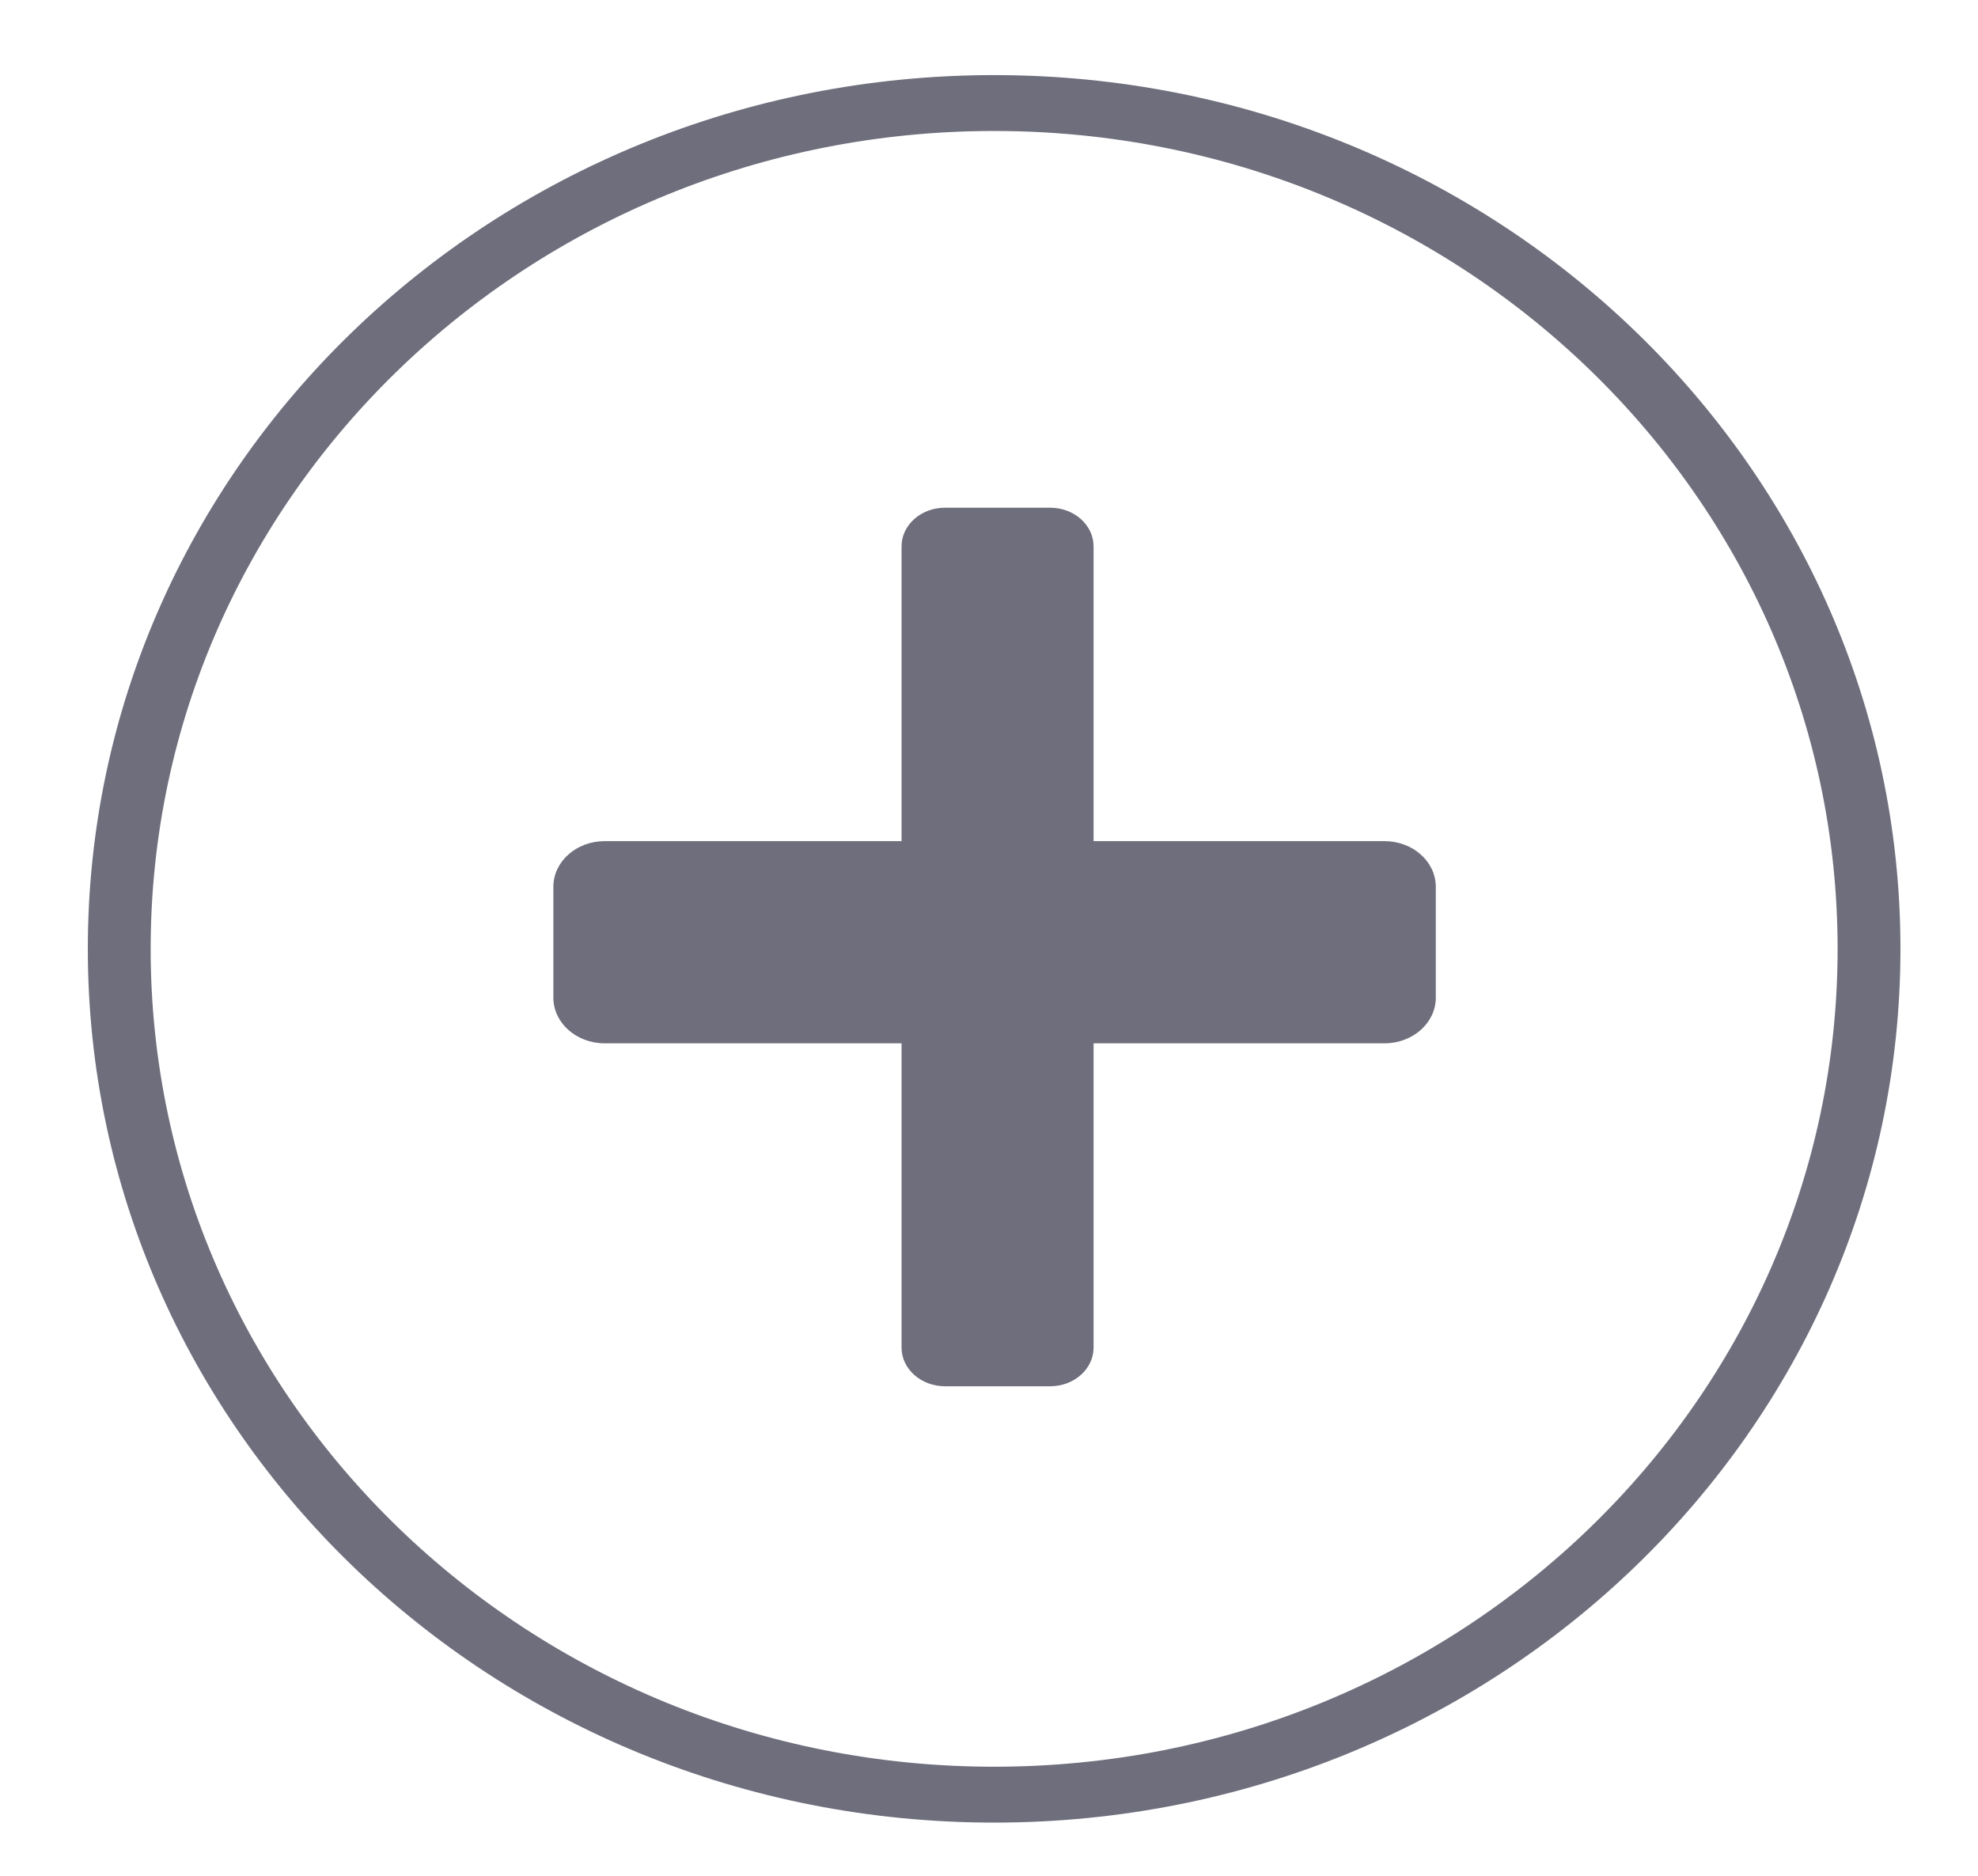
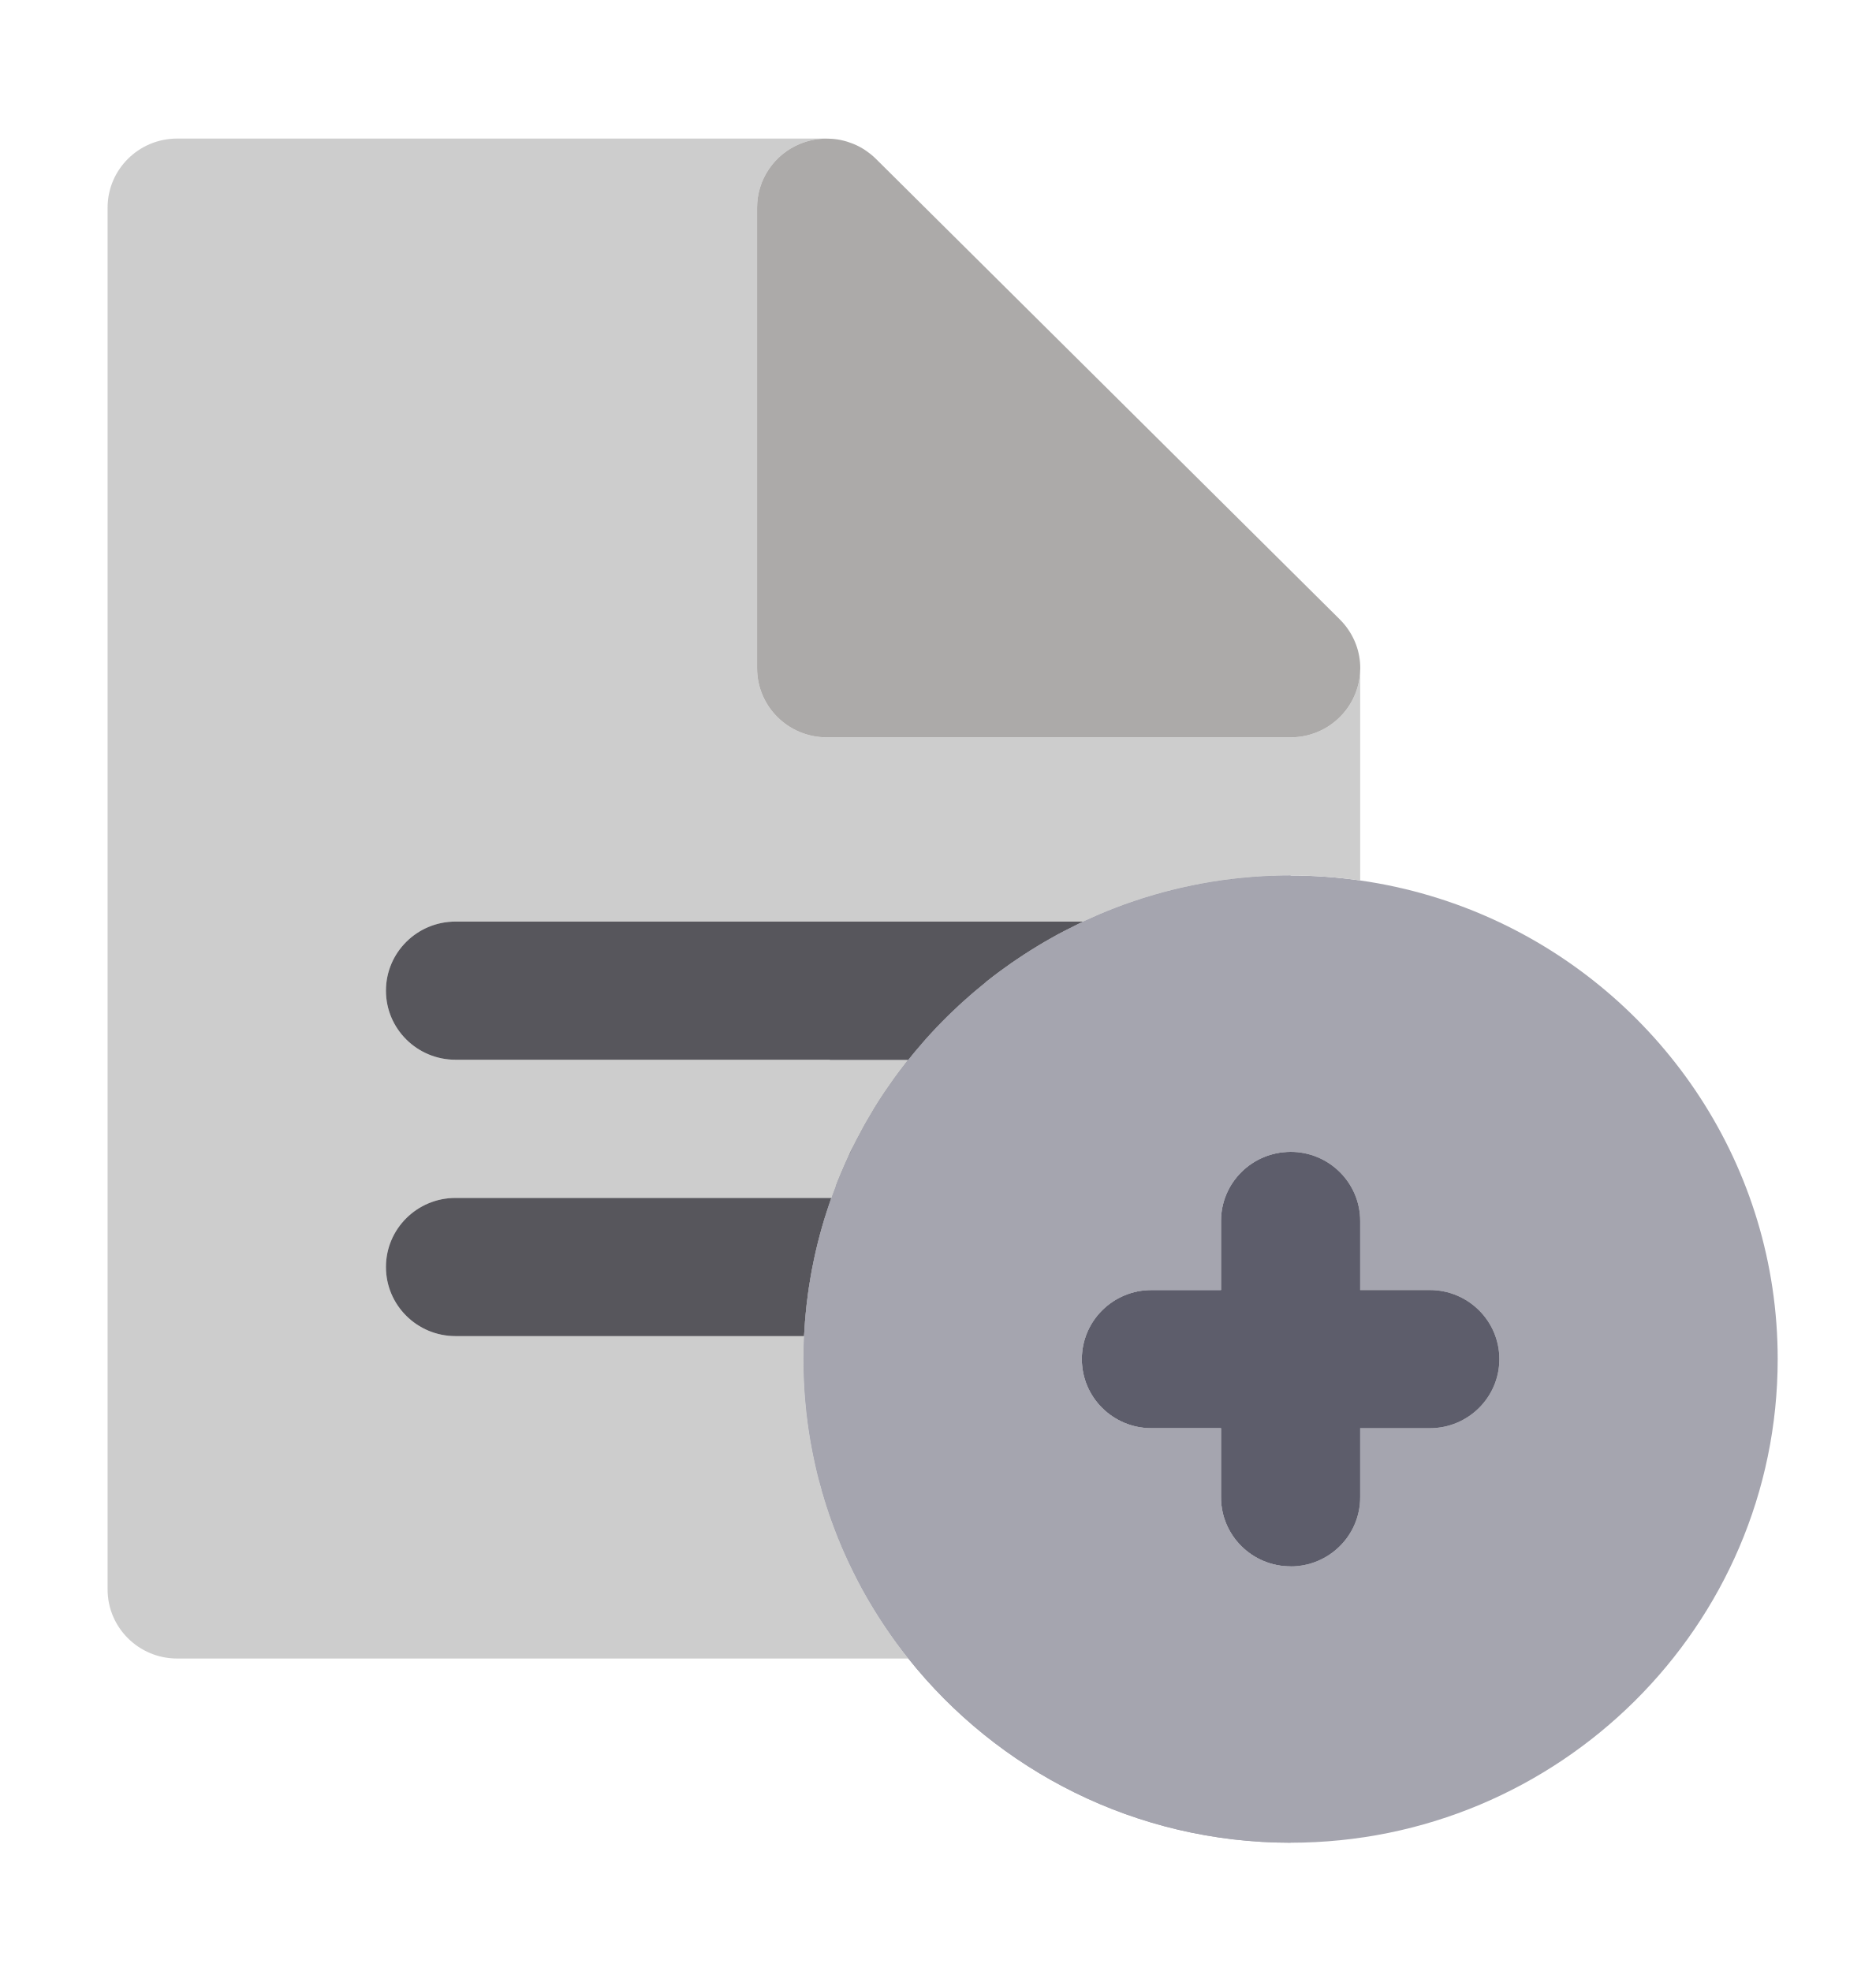
- <svg xmlns="http://www.w3.org/2000/svg" height="95.518" viewBox="0 0 100.745 95.519" width="100.745" version="1.1" id="svg2">
+ <svg xmlns="http://www.w3.org/2000/svg" height="115.315" viewBox="0 0 109.714 115.315" width="109.714" version="1.1" id="svg2">
  <defs id="defs2" />
-   <g fill="none" fill-rule="evenodd" id="g2" transform="matrix(1.946449,0,0,2.084776,190.6055,110.3334)" />
-   <g id="g3" transform="matrix(0.3357943,0,0,0.2985843,12.87881,13.3334)" style="fill:#73737d;fill-opacity:1">
+   <g fill="none" fill-rule="evenodd" id="g2" transform="matrix(1.946449,0,0,2.084776,190.6055,108.686)" />
+   <g id="g3" transform="matrix(0.3357943,0,0,0.2985843,12.87881,11.68604)" style="fill:#73737d;fill-opacity:1">
    <g id="g2-0" style="fill:#73737d;fill-opacity:1">
-       <ellipse style="fill:none;fill-opacity:1;stroke-width:2.564" cx="103.631" cy="101.101" id="circle1" rx="63.742" ry="64.462" />
-       <rect style="fill:none;fill-opacity:1;stroke:#73737d;stroke-width:0;stroke-miterlimit:5.5;stroke-dasharray:none;stroke-opacity:1" id="rect1-1" width="273.108" height="312.993" x="44.409" y="6.126" />
-       <rect style="fill:none;fill-opacity:1;stroke:#73737d;stroke-width:0;stroke-miterlimit:5.5;stroke-dasharray:none;stroke-opacity:1" id="rect4-4" width="303.468" height="320.568" x="40.93" y="5.998" />
-       <rect style="fill:#6e6e7d;fill-opacity:1;stroke:none;stroke-width:4.131;stroke-miterlimit:1.7;stroke-opacity:1" id="rect2-1" width="133.846" height="34.49" x="45.58" y="98.822" ry="7.789" />
-       <rect style="fill:#6e6e7d;fill-opacity:1;stroke:none;stroke-width:4.017;stroke-miterlimit:1.7;stroke-opacity:1" id="rect2-1-8" width="149.863" height="29.127" x="41.947" y="-127.519" transform="rotate(90)" ry="6.596" />
-       <ellipse style="fill:none;fill-opacity:1;stroke:#6e6e7d;stroke-width:9.531;stroke-miterlimit:0;stroke-dasharray:none;stroke-opacity:1" id="path5" cx="112.436" cy="117.196" rx="132.704" ry="144.276" />
+       <rect style="fill:#64646e;fill-opacity:1;stroke:#73737d;stroke-width:0;stroke-miterlimit:5.5;stroke-dasharray:none;stroke-opacity:1" id="rect4-4" width="38.086" height="39.952" x="106.202" y="153.356" />
+       <path style="fill:#a5a5af;fill-opacity:1;stroke:none;stroke-width:5.834;stroke-dasharray:none;stroke-opacity:1" d="m 222.825,141.567 c -3.888,-2.069 -7.938,-3.813 -12.122,-5.208 -3.929,-1.312 -7.978,-2.31 -12.122,-2.977 -3.961,-0.635 -8.006,-0.971 -12.122,-0.971 -1.033,0 -2.062,0.022 -3.085,0.062 -3.055,0.125 -6.07,0.433 -9.037,0.909 -6.328,1.015 -12.432,2.813 -18.232,5.303 -0.116,0.05 -0.23,0.104 -0.347,0.155 -0.832,0.361 -1.661,0.736 -2.48,1.126 -0.186,0.089 -0.368,0.183 -0.554,0.273 -0.746,0.362 -1.489,0.731 -2.222,1.117 -0.354,0.185 -0.703,0.379 -1.053,0.569 -0.792,0.431 -1.58,0.877 -2.36,1.335 -0.398,0.233 -0.798,0.463 -1.193,0.703 -0.413,0.252 -0.819,0.515 -1.227,0.774 -0.384,0.243 -0.768,0.485 -1.148,0.734 -0.398,0.262 -0.793,0.532 -1.186,0.8 -0.387,0.264 -0.773,0.531 -1.156,0.802 -0.378,0.267 -0.754,0.537 -1.127,0.811 -0.405,0.296 -0.805,0.597 -1.204,0.901 -0.345,0.262 -0.69,0.522 -1.03,0.788 -0.481,0.377 -0.955,0.764 -1.429,1.151 -0.251,0.206 -0.506,0.405 -0.755,0.614 -0.704,0.59 -1.4,1.193 -2.087,1.807 -0.234,0.209 -0.463,0.425 -0.694,0.635 -0.478,0.437 -0.955,0.877 -1.425,1.325 -0.256,0.244 -0.509,0.493 -0.762,0.74 -0.447,0.436 -0.89,0.877 -1.328,1.323 -0.242,0.247 -0.482,0.492 -0.72,0.74 -0.465,0.485 -0.924,0.976 -1.378,1.471 -0.197,0.215 -0.397,0.428 -0.592,0.646 -0.597,0.663 -1.188,1.336 -1.767,2.02 -0.044,0.051 -0.088,0.1 -0.133,0.153 -0.646,0.765 -1.28,1.542 -1.904,2.331 -0.099,0.127 -0.196,0.256 -0.296,0.384 -0.506,0.646 -1.004,1.3 -1.494,1.961 -0.158,0.214 -0.314,0.431 -0.472,0.647 -0.38,0.522 -0.753,1.051 -1.123,1.582 -0.377,0.54 -0.744,1.086 -1.11,1.635 -0.274,0.412 -0.551,0.823 -0.819,1.24 -0.41,0.637 -0.807,1.284 -1.203,1.931 -0.208,0.339 -0.421,0.673 -0.625,1.016 -0.586,0.987 -1.157,1.985 -1.71,2.997 -0.133,0.245 -0.259,0.496 -0.39,0.741 -0.427,0.797 -0.848,1.599 -1.253,2.409 -0.179,0.355 -0.348,0.715 -0.522,1.073 -0.351,0.721 -0.695,1.447 -1.029,2.178 -0.172,0.377 -0.34,0.757 -0.507,1.137 -0.311,0.708 -0.615,1.42 -0.911,2.137 -0.187,0.455 -0.374,0.91 -0.556,1.369 -0.274,0.696 -0.541,1.396 -0.802,2.1 -0.174,0.471 -0.349,0.942 -0.516,1.416 -0.246,0.696 -0.48,1.397 -0.711,2.099 -0.168,0.513 -0.34,1.025 -0.501,1.541 -0.152,0.489 -0.295,0.981 -0.44,1.474 -0.187,0.636 -0.373,1.274 -0.55,1.916 -0.139,0.506 -0.272,1.016 -0.402,1.524 -0.15,0.584 -0.297,1.167 -0.438,1.754 -0.121,0.51 -0.237,1.023 -0.352,1.536 -0.136,0.612 -0.27,1.224 -0.394,1.839 -0.1,0.491 -0.194,0.985 -0.287,1.479 -0.121,0.646 -0.24,1.293 -0.35,1.943 -0.08,0.475 -0.154,0.952 -0.228,1.43 -0.104,0.671 -0.204,1.342 -0.294,2.017 -0.066,0.494 -0.127,0.99 -0.187,1.486 -0.074,0.616 -0.145,1.231 -0.208,1.85 -0.057,0.55 -0.105,1.102 -0.153,1.654 -0.049,0.562 -0.096,1.122 -0.135,1.687 -0.047,0.66 -0.082,1.323 -0.116,1.987 -0.027,0.519 -0.057,1.038 -0.076,1.561 -0.013,0.32 -0.022,0.639 -0.032,0.959 -0.028,0.981 -0.049,1.964 -0.049,2.952 0,1.257 0.029,2.505 0.073,3.751 0.007,0.205 0.013,0.411 0.021,0.616 0.049,1.204 0.119,2.401 0.208,3.593 0.015,0.195 0.031,0.389 0.047,0.583 0.1,1.241 0.215,2.477 0.359,3.704 5.9e-4,0.009 0.002,0.019 0.003,0.028 0.15,1.289 0.326,2.57 0.522,3.844 0.01,0.059 0.017,0.12 0.027,0.179 0.196,1.258 0.417,2.508 0.657,3.75 0.016,0.082 0.032,0.163 0.048,0.245 0.758,3.857 1.725,7.629 2.889,11.297 0.736,2.318 1.551,4.593 2.439,6.826 0.017,0.042 0.032,0.083 0.049,0.124 0.415,1.041 0.851,2.07 1.299,3.092 0.076,0.172 0.153,0.344 0.23,0.515 0.444,0.997 0.899,1.985 1.374,2.961 0.004,0.008 0.008,0.016 0.012,0.024 0.54,1.108 1.102,2.199 1.68,3.28 0.067,0.125 0.133,0.251 0.199,0.376 0.565,1.044 1.148,2.075 1.747,3.093 0.079,0.134 0.158,0.269 0.238,0.402 0.612,1.028 1.238,2.043 1.885,3.041 0.057,0.088 0.116,0.176 0.173,0.264 0.678,1.041 1.371,2.069 2.085,3.076 h -6.1e-4 c 15.554,21.973 39.622,36.098 66.591,36.098 46.788,0 84.853,-42.51 84.853,-94.763 0.003,-37.721 -19.842,-70.365 -48.484,-85.602 z m -12.122,99.145 h -12.122 v 13.538 c 0,7.476 -5.428,13.538 -12.122,13.538 -6.694,0 -12.122,-6.062 -12.122,-13.538 V 240.712 h -12.122 c -6.694,0 -12.122,-6.062 -12.122,-13.538 0,-7.476 5.428,-13.538 12.122,-13.538 h 12.122 v -13.538 c 0,-7.476 5.428,-13.538 12.122,-13.538 6.694,0 12.122,6.062 12.122,13.538 v 13.538 h 12.122 c 6.694,0 12.122,6.062 12.122,13.538 0,7.476 -5.427,13.538 -12.122,13.538 z" id="path1" />
+       <path style="fill:#cdcdcd;fill-opacity:1;stroke-width:0.617" d="m 117.612,282.499 c -0.646,-0.999 -1.274,-2.013 -1.885,-3.041 -0.08,-0.134 -0.158,-0.269 -0.238,-0.402 -0.599,-1.018 -1.182,-2.048 -1.747,-3.093 -0.066,-0.125 -0.132,-0.25 -0.199,-0.376 -0.578,-1.08 -1.141,-2.171 -1.68,-3.28 -5.9e-4,-0.002 -0.002,-0.003 -0.002,-0.003 -0.003,-0.008 -0.005,-0.014 -0.01,-0.019 -0.474,-0.976 -0.929,-1.966 -1.374,-2.961 -0.077,-0.172 -0.154,-0.343 -0.23,-0.515 -0.449,-1.021 -0.882,-2.051 -1.299,-3.092 -0.017,-0.04 -0.032,-0.082 -0.049,-0.124 -2.297,-5.763 -4.093,-11.826 -5.328,-18.123 -0.015,-0.082 -0.032,-0.163 -0.048,-0.245 -0.241,-1.242 -0.461,-2.492 -0.657,-3.75 -0.01,-0.059 -0.017,-0.12 -0.027,-0.179 -0.196,-1.274 -0.373,-2.554 -0.522,-3.844 -0.002,-0.011 -0.002,-0.019 -0.003,-0.028 -0.143,-1.227 -0.259,-2.463 -0.359,-3.704 -0.015,-0.195 -0.032,-0.389 -0.047,-0.583 -0.089,-1.192 -0.159,-2.39 -0.208,-3.594 -0.008,-0.205 -0.015,-0.41 -0.021,-0.616 -0.044,-1.246 -0.073,-2.495 -0.073,-3.751 0,-0.988 0.019,-1.971 0.049,-2.952 0.008,-0.32 0.019,-0.639 0.032,-0.959 0.007,-0.2 0.011,-0.399 0.019,-0.598 H 40.998 c -6.694,0 -12.122,-6.062 -12.122,-13.538 0,-7.476 5.428,-13.538 12.122,-13.538 h 65.462 c 0.107,-0.339 0.23,-0.669 0.34,-1.006 0.231,-0.702 0.465,-1.404 0.711,-2.099 0.167,-0.474 0.343,-0.945 0.516,-1.416 0.261,-0.704 0.527,-1.405 0.802,-2.1 0.183,-0.459 0.368,-0.914 0.556,-1.369 0.143,-0.345 0.275,-0.695 0.42,-1.037 0.158,-0.37 0.328,-0.733 0.491,-1.1 0.167,-0.38 0.335,-0.76 0.508,-1.137 0.333,-0.732 0.679,-1.456 1.029,-2.178 0.174,-0.357 0.343,-0.719 0.522,-1.073 0.406,-0.811 0.826,-1.612 1.253,-2.409 0.132,-0.245 0.257,-0.496 0.39,-0.741 0.554,-1.012 1.124,-2.011 1.71,-2.998 0.204,-0.343 0.417,-0.677 0.625,-1.016 0.396,-0.648 0.792,-1.295 1.203,-1.931 0.268,-0.417 0.545,-0.828 0.819,-1.24 0.366,-0.549 0.734,-1.096 1.11,-1.635 0.135,-0.195 0.263,-0.396 0.4,-0.59 H 40.998 c -6.694,0 -12.122,-6.061 -12.122,-13.538 0,-7.476 5.428,-13.538 12.122,-13.538 H 150.341 c 0.053,-0.029 0.11,-0.054 0.164,-0.083 0.734,-0.386 1.476,-0.755 2.222,-1.117 0.185,-0.09 0.368,-0.184 0.554,-0.273 0.821,-0.391 1.648,-0.764 2.48,-1.126 0.116,-0.052 0.23,-0.105 0.347,-0.155 8.519,-3.658 17.692,-5.827 27.268,-6.212 1.024,-0.042 2.053,-0.062 3.085,-0.062 4.116,0 8.161,0.336 12.122,0.971 V 92.149 c -0.167,7.314 -5.516,13.188 -12.107,13.188 -0.005,0 -0.011,0 -0.015,0 h -12.122 -68.69 c -6.694,0 -12.122,-6.062 -12.122,-13.538 V 15.088 1.55 c 0,-5.475 2.953,-10.411 7.483,-12.506 1.566,-0.725 3.213,-1.051 4.841,-1.02 -0.068,0 -0.135,-0.012 -0.203,-0.012 H -7.489 c -6.695,0 -12.122,6.062 -12.122,13.538 V 272.302 c 0,7.476 5.428,13.538 12.122,13.538 H 119.87 c -0.714,-1.008 -1.406,-2.036 -2.084,-3.076 -0.057,-0.088 -0.116,-0.177 -0.173,-0.265 z" id="path2" />
+       <path style="fill:#d6d5d8;stroke-width:0.617" d="m 195.093,82.303 c -0.021,-0.024 -0.04,-0.052 -0.061,-0.077 L 114.219,-8.022 194.666,81.819 c 0.149,0.152 0.284,0.322 0.427,0.484 z" id="path3" />
+       <g id="g5" transform="matrix(0.5839923,0,0,0.6521965,-23.652,-11.9872)">
+         <path style="fill:#57565c" d="m 110.703,318.273 c -11.463,0 -20.757,9.294 -20.757,20.757 0,11.463 9.294,20.757 20.757,20.757 h 103.953 c 0.024,-0.495 0.069,-0.982 0.097,-1.475 0.058,-1.017 0.119,-2.034 0.201,-3.046 0.068,-0.865 0.149,-1.726 0.232,-2.586 0.083,-0.847 0.165,-1.694 0.262,-2.536 0.108,-0.949 0.23,-1.893 0.357,-2.837 0.061,-0.452 0.107,-0.911 0.172,-1.362 0.044,-0.307 0.102,-0.609 0.148,-0.916 0.155,-1.035 0.325,-2.065 0.504,-3.093 0.126,-0.732 0.255,-1.464 0.39,-2.192 0.188,-0.998 0.39,-1.99 0.599,-2.979 0.159,-0.758 0.32,-1.514 0.491,-2.268 0.214,-0.945 0.443,-1.882 0.675,-2.82 0.195,-0.786 0.393,-1.573 0.602,-2.355 0.241,-0.901 0.493,-1.796 0.75,-2.69 0.138,-0.479 0.259,-0.965 0.403,-1.442 0.089,-0.302 0.195,-0.596 0.286,-0.895 0.302,-0.985 0.619,-1.962 0.941,-2.938 0.249,-0.756 0.494,-1.511 0.754,-2.26 0.095,-0.273 0.18,-0.549 0.275,-0.822 H 110.703 Z" id="path4" />
+         <path style="fill:#57565c" d="m 110.703,235.246 c -11.463,0 -20.757,9.294 -20.757,20.757 0,11.463 9.294,20.757 20.757,20.757 h 135.048 c 0.405,-0.513 0.828,-1.014 1.238,-1.522 0.27,-0.331 0.537,-0.663 0.808,-0.992 0.837,-1.014 1.692,-2.016 2.559,-3.007 0.17,-0.195 0.336,-0.393 0.506,-0.588 1.067,-1.208 2.155,-2.401 3.259,-3.574 0.076,-0.08 0.151,-0.155 0.227,-0.234 0.992,-1.048 2.002,-2.08 3.026,-3.097 0.335,-0.333 0.677,-0.661 1.014,-0.991 0.779,-0.76 1.564,-1.512 2.359,-2.256 0.408,-0.381 0.819,-0.758 1.233,-1.135 0.751,-0.684 1.51,-1.359 2.274,-2.029 0.435,-0.379 0.866,-0.761 1.305,-1.135 0.804,-0.688 1.62,-1.36 2.44,-2.031 0.397,-0.324 0.789,-0.655 1.189,-0.974 1.178,-0.941 2.368,-1.867 3.573,-2.77 0.426,-0.321 0.862,-0.625 1.292,-0.942 0.811,-0.595 1.623,-1.186 2.447,-1.764 0.584,-0.41 1.175,-0.808 1.764,-1.209 0.684,-0.465 1.369,-0.929 2.062,-1.381 0.639,-0.421 1.283,-0.834 1.93,-1.243 0.656,-0.415 1.315,-0.823 1.979,-1.229 0.674,-0.412 1.349,-0.825 2.031,-1.227 0.65,-0.382 1.308,-0.754 1.965,-1.126 0.699,-0.397 1.393,-0.8 2.101,-1.186 0.674,-0.369 1.36,-0.721 2.042,-1.078 1.335,-0.703 2.683,-1.385 4.041,-2.047 0.508,-0.248 1.01,-0.505 1.522,-0.746 z" id="path5" />
+       </g>
+       <path style="fill:#acaaa9;fill-opacity:1;stroke-width:0.617" d="M 93.526,1.55 V 15.088 91.799 c 0,7.476 5.428,13.538 12.122,13.538 h 68.69 12.122 c 0.004,0 0.011,0 0.015,0 6.589,0 11.939,-5.875 12.107,-13.188 0.002,-0.117 0.015,-0.232 0.015,-0.35 0,-3.239 -1.03,-6.2 -2.728,-8.531 -0.019,-0.026 -0.038,-0.054 -0.058,-0.081 -0.225,-0.306 -0.467,-0.6 -0.718,-0.884 -0.142,-0.162 -0.278,-0.331 -0.427,-0.484 L 114.219,-8.022 c -0.258,-0.288 -0.529,-0.557 -0.807,-0.816 -0.078,-0.073 -0.158,-0.142 -0.238,-0.212 -0.213,-0.188 -0.431,-0.369 -0.655,-0.541 -0.083,-0.064 -0.165,-0.129 -0.25,-0.19 -0.288,-0.21 -0.584,-0.411 -0.889,-0.593 -0.01,-0.007 -0.019,-0.014 -0.03,-0.019 -0.318,-0.188 -0.642,-0.357 -0.972,-0.513 -0.09,-0.043 -0.183,-0.081 -0.274,-0.122 -0.246,-0.108 -0.495,-0.209 -0.748,-0.299 -0.103,-0.037 -0.205,-0.075 -0.309,-0.109 -0.317,-0.103 -0.635,-0.195 -0.96,-0.269 -0.026,-0.007 -0.051,-0.016 -0.077,-0.021 -0.344,-0.077 -0.691,-0.131 -1.042,-0.173 -0.109,-0.013 -0.218,-0.022 -0.328,-0.033 -0.263,-0.023 -0.527,-0.039 -0.792,-0.043 -1.629,-0.031 -3.276,0.295 -4.841,1.02 -4.529,2.094 -7.482,7.031 -7.482,12.505 z" id="path6" />
+       <path style="fill:#5d5d6b;fill-opacity:1;stroke-width:0.617" d="m 210.704,213.637 h -12.122 v -13.538 c 0,-7.476 -5.428,-13.538 -12.122,-13.538 -6.694,0 -12.122,6.062 -12.122,13.538 v 13.538 h -12.122 c -6.694,0 -12.122,6.062 -12.122,13.538 0,7.476 5.428,13.538 12.122,13.538 h 12.122 v 13.538 c 0,7.476 5.428,13.538 12.122,13.538 6.694,0 12.122,-6.062 12.122,-13.538 V 240.712 h 12.122 c 6.694,0 12.122,-6.062 12.122,-13.538 0,-7.476 -5.427,-13.538 -12.122,-13.538 z" id="path7" />
+       <path style="fill:#a5a5af;fill-opacity:1;stroke-width:0.617" d="M 174.338,254.25 V 240.712 h -12.122 c -6.694,0 -12.122,-6.062 -12.122,-13.538 0,-7.476 5.428,-13.538 12.122,-13.538 h 12.122 v -13.538 c 0,-7.476 5.428,-13.538 12.122,-13.538 v -54.15 c -1.033,0 -2.062,0.022 -3.085,0.062 -3.055,0.125 -6.07,0.433 -9.037,0.908 -6.328,1.015 -12.432,2.813 -18.232,5.303 -0.116,0.05 -0.23,0.104 -0.347,0.155 -0.832,0.361 -1.661,0.734 -2.48,1.126 -0.186,0.089 -0.368,0.183 -0.554,0.273 -0.746,0.362 -1.489,0.732 -2.222,1.117 -0.354,0.185 -0.703,0.379 -1.053,0.569 -0.792,0.431 -1.58,0.877 -2.36,1.335 -0.398,0.233 -0.798,0.463 -1.193,0.703 -0.413,0.252 -0.819,0.515 -1.227,0.774 -0.384,0.244 -0.768,0.485 -1.148,0.734 -0.398,0.262 -0.792,0.532 -1.186,0.8 -0.388,0.264 -0.773,0.531 -1.156,0.802 -0.378,0.267 -0.754,0.537 -1.127,0.811 -0.405,0.296 -0.805,0.597 -1.204,0.901 -0.345,0.262 -0.69,0.522 -1.03,0.788 -0.481,0.377 -0.955,0.764 -1.429,1.151 -0.251,0.205 -0.506,0.405 -0.755,0.614 -0.704,0.59 -1.4,1.193 -2.087,1.807 -0.234,0.209 -0.463,0.425 -0.694,0.635 -0.478,0.437 -0.955,0.877 -1.425,1.325 -0.256,0.244 -0.509,0.493 -0.762,0.74 -0.447,0.436 -0.889,0.877 -1.328,1.323 -0.242,0.245 -0.482,0.492 -0.72,0.74 -0.465,0.485 -0.924,0.976 -1.378,1.471 -0.197,0.215 -0.397,0.428 -0.592,0.646 -0.597,0.663 -1.188,1.336 -1.767,2.02 -0.044,0.051 -0.088,0.1 -0.133,0.153 -0.646,0.765 -1.28,1.542 -1.903,2.331 -0.099,0.127 -0.196,0.256 -0.295,0.384 -0.506,0.646 -1.004,1.3 -1.494,1.961 -0.158,0.214 -0.314,0.431 -0.472,0.647 -0.38,0.522 -0.753,1.051 -1.123,1.582 -0.377,0.54 -0.744,1.086 -1.11,1.635 -0.274,0.412 -0.551,0.823 -0.819,1.24 -0.41,0.637 -0.807,1.284 -1.203,1.931 -0.208,0.339 -0.421,0.673 -0.625,1.016 -0.586,0.987 -1.157,1.985 -1.71,2.997 -0.133,0.245 -0.259,0.496 -0.39,0.741 -0.427,0.797 -0.848,1.597 -1.253,2.409 -0.179,0.355 -0.348,0.715 -0.522,1.073 -0.351,0.721 -0.695,1.447 -1.029,2.178 -0.172,0.377 -0.34,0.757 -0.508,1.137 -0.311,0.708 -0.615,1.42 -0.911,2.137 -0.187,0.455 -0.374,0.91 -0.556,1.369 -0.274,0.695 -0.541,1.396 -0.802,2.1 -0.174,0.471 -0.349,0.942 -0.516,1.416 -0.246,0.695 -0.48,1.397 -0.711,2.099 -0.168,0.513 -0.34,1.025 -0.501,1.542 -0.152,0.488 -0.295,0.981 -0.44,1.474 -0.187,0.636 -0.373,1.274 -0.55,1.916 -0.139,0.506 -0.272,1.016 -0.402,1.524 -0.15,0.583 -0.297,1.167 -0.438,1.754 -0.121,0.51 -0.237,1.023 -0.352,1.536 -0.135,0.612 -0.27,1.224 -0.394,1.839 -0.1,0.491 -0.194,0.985 -0.287,1.479 -0.121,0.646 -0.24,1.293 -0.35,1.943 -0.08,0.475 -0.154,0.952 -0.228,1.43 -0.104,0.67 -0.204,1.342 -0.294,2.017 -0.066,0.494 -0.127,0.99 -0.187,1.486 -0.074,0.616 -0.145,1.231 -0.208,1.85 -0.057,0.55 -0.105,1.102 -0.153,1.654 -0.049,0.562 -0.096,1.122 -0.135,1.687 -0.047,0.66 -0.082,1.323 -0.117,1.987 -0.027,0.519 -0.057,1.038 -0.076,1.561 -0.013,0.32 -0.022,0.639 -0.032,0.959 -0.028,0.981 -0.049,1.964 -0.049,2.952 0,1.257 0.029,2.505 0.073,3.751 0.007,0.206 0.013,0.411 0.021,0.616 0.049,1.204 0.118,2.401 0.208,3.594 0.015,0.195 0.031,0.389 0.047,0.583 0.1,1.241 0.215,2.478 0.359,3.704 5.9e-4,0.009 0.002,0.019 0.003,0.028 0.15,1.289 0.326,2.57 0.522,3.844 0.01,0.059 0.017,0.12 0.027,0.179 0.196,1.259 0.417,2.508 0.657,3.75 0.016,0.082 0.032,0.163 0.048,0.245 0.759,3.857 1.725,7.629 2.889,11.297 0.736,2.318 1.551,4.593 2.439,6.826 0.017,0.042 0.032,0.083 0.049,0.124 0.415,1.041 0.851,2.07 1.299,3.092 0.076,0.172 0.153,0.344 0.23,0.515 0.444,0.995 0.899,1.985 1.374,2.961 0.004,0.009 0.008,0.016 0.012,0.023 0.54,1.108 1.102,2.199 1.68,3.28 0.067,0.125 0.133,0.251 0.199,0.376 0.565,1.044 1.148,2.075 1.747,3.093 0.08,0.134 0.158,0.269 0.238,0.402 0.612,1.028 1.238,2.043 1.885,3.041 0.057,0.088 0.116,0.176 0.173,0.264 0.678,1.041 1.371,2.069 2.085,3.076 h -6.7e-4 c 15.554,21.973 39.622,36.098 66.591,36.098 v -54.15 c -6.691,0.003 -12.118,-6.058 -12.118,-13.534 z" id="path8" />
+       <g id="g53" transform="matrix(0.5839923,0,0,0.6521965,-23.652,-11.9872)" style="fill:#64646e;fill-opacity:1;stroke:none;stroke-width:10.861;stroke-dasharray:none;stroke-opacity:1">
+         <path style="fill:#64646e;fill-opacity:1;stroke:none;stroke-width:10.861;stroke-dasharray:none;stroke-opacity:1" d="m 215.705,385.524 c 0.257,1.977 0.558,3.941 0.894,5.894 -0.336,-1.954 -0.638,-3.918 -0.894,-5.894 z" id="path9" />
+         <path style="fill:#64646e;fill-opacity:1;stroke:none;stroke-width:10.861;stroke-dasharray:none;stroke-opacity:1" d="m 227.805,306.021 c 0.506,-1.1 1.027,-2.192 1.56,-3.277 -0.277,0.563 -0.569,1.119 -0.84,1.687 -0.249,0.525 -0.476,1.063 -0.72,1.59 z" id="path10" />
+         <path style="fill:#64646e;fill-opacity:1;stroke:none;stroke-width:10.861;stroke-dasharray:none;stroke-opacity:1" d="m 307.217,231.262 c -1.425,0.555 -2.844,1.126 -4.247,1.726 1.403,-0.6 2.82,-1.173 4.247,-1.726 z" id="path11" />
+         <path style="fill:#64646e;fill-opacity:1;stroke:none;stroke-width:10.861;stroke-dasharray:none;stroke-opacity:1" d="m 216.646,391.693 c 0.335,1.93 0.714,3.846 1.125,5.75 -0.412,-1.904 -0.788,-3.821 -1.125,-5.75 z" id="path12" />
+         <path style="fill:#64646e;fill-opacity:1;stroke:none;stroke-width:10.861;stroke-dasharray:none;stroke-opacity:1" d="m 222.8,415.139 c -1.994,-5.625 -3.649,-11.407 -4.947,-17.322 2.114,9.655 5.189,18.952 9.123,27.788 -1.52,-3.423 -2.915,-6.913 -4.176,-10.466 z" id="path13" />
+         <path style="fill:#64646e;fill-opacity:1;stroke:none;stroke-width:10.861;stroke-dasharray:none;stroke-opacity:1" d="m 238.667,446.866 c 1.046,1.576 2.121,3.132 3.227,4.663 -1.107,-1.533 -2.181,-3.088 -3.227,-4.663 z" id="path14" />
+         <path style="fill:#64646e;fill-opacity:1;stroke:none;stroke-width:10.861;stroke-dasharray:none;stroke-opacity:1" d="m 227.059,425.794 c 0.714,1.596 1.456,3.176 2.224,4.741 -0.767,-1.567 -1.512,-3.146 -2.224,-4.741 z" id="path15" />
+         <path style="fill:#64646e;fill-opacity:1;stroke:none;stroke-width:10.861;stroke-dasharray:none;stroke-opacity:1" d="m 235.268,441.507 c 0.967,1.602 1.966,3.181 2.992,4.742 -1.027,-1.562 -2.025,-3.141 -2.992,-4.742 z" id="path16" />
+         <path style="fill:#64646e;fill-opacity:1;stroke:none;stroke-width:10.861;stroke-dasharray:none;stroke-opacity:1" d="m 229.677,431.325 c 0.761,1.526 1.54,3.044 2.352,4.54 -0.811,-1.497 -1.592,-3.012 -2.352,-4.54 z" id="path17" />
+         <path style="fill:#64646e;fill-opacity:1;stroke:none;stroke-width:10.861;stroke-dasharray:none;stroke-opacity:1" d="m 232.049,435.903 c 0.923,1.699 1.887,3.372 2.877,5.029 -0.988,-1.659 -1.952,-3.332 -2.877,-5.029 z" id="path18" />
+         <path style="fill:#64646e;fill-opacity:1;stroke:none;stroke-width:10.861;stroke-dasharray:none;stroke-opacity:1" d="m 339.029,222.893 c 5.08,-0.729 10.24,-1.201 15.474,-1.393 -16.398,0.589 -32.105,3.916 -46.692,9.525 9.93,-3.819 20.381,-6.575 31.218,-8.132 z" id="path19" />
+         <path style="fill:#64646e;fill-opacity:1;stroke:none;stroke-width:10.861;stroke-dasharray:none;stroke-opacity:1" d="m 245.067,277.663 c -0.645,0.828 -1.274,1.665 -1.901,2.507 0.626,-0.842 1.256,-1.679 1.901,-2.507 z" id="path20" />
+         <path style="fill:#64646e;fill-opacity:1;stroke:none;stroke-width:10.861;stroke-dasharray:none;stroke-opacity:1" d="m 241.762,282.072 c -0.703,0.976 -1.382,1.968 -2.06,2.961 0.678,-0.993 1.359,-1.985 2.06,-2.961 z" id="path21" />
+         <path style="fill:#64646e;fill-opacity:1;stroke:none;stroke-width:10.861;stroke-dasharray:none;stroke-opacity:1" d="m 238.632,286.59 c -1.003,1.512 -1.982,3.044 -2.928,4.596 0.948,-1.55 1.926,-3.082 2.928,-4.596 z" id="path22" />
+         <path style="fill:#64646e;fill-opacity:1;stroke:none;stroke-width:10.861;stroke-dasharray:none;stroke-opacity:1" d="m 235.036,292.323 c -0.731,1.222 -1.452,2.449 -2.146,3.693 0.694,-1.244 1.414,-2.471 2.146,-3.693 z" id="path23" />
+         <path style="fill:#64646e;fill-opacity:1;stroke:none;stroke-width:10.861;stroke-dasharray:none;stroke-opacity:1" d="m 231.995,297.662 c -0.601,1.106 -1.19,2.218 -1.762,3.339 0.572,-1.121 1.163,-2.234 1.762,-3.339 z" id="path24" />
+         <path style="fill:#64646e;fill-opacity:1;stroke:none;stroke-width:10.861;stroke-dasharray:none;stroke-opacity:1" d="m 226.853,308.121 c -0.47,1.066 -0.926,2.141 -1.373,3.22 0.449,-1.08 0.904,-2.155 1.373,-3.22 z" id="path25" />
+         <path style="fill:#64646e;fill-opacity:1;stroke:none;stroke-width:10.861;stroke-dasharray:none;stroke-opacity:1" d="m 214.648,373.397 c 0.084,1.846 0.205,3.681 0.357,5.51 -0.153,-1.828 -0.272,-3.664 -0.357,-5.51 z" id="path26" />
+         <path style="fill:#64646e;fill-opacity:1;stroke:none;stroke-width:10.861;stroke-dasharray:none;stroke-opacity:1" d="m 215.085,379.801 c 0.17,1.903 0.371,3.797 0.614,5.679 -0.245,-1.881 -0.442,-3.776 -0.614,-5.679 z" id="path27" />
+         <path style="fill:#64646e;fill-opacity:1;stroke:none;stroke-width:10.861;stroke-dasharray:none;stroke-opacity:1" d="m 214.488,366.702 c 0,1.928 0.05,3.841 0.125,5.751 -0.076,-1.91 -0.125,-3.823 -0.125,-5.751 z" id="path28" />
+         <path style="fill:#64646e;fill-opacity:1;stroke:none;stroke-width:10.861;stroke-dasharray:none;stroke-opacity:1" d="m 302.022,233.407 c -1.277,0.555 -2.549,1.122 -3.805,1.712 1.256,-0.591 2.528,-1.157 3.805,-1.712 z" id="path29" />
+         <path style="fill:#64646e;fill-opacity:1;stroke:none;stroke-width:10.861;stroke-dasharray:none;stroke-opacity:1" d="m 224.598,313.513 c -0.421,1.066 -0.822,2.142 -1.218,3.219 0.396,-1.078 0.797,-2.153 1.218,-3.219 z" id="path30" />
+         <path style="fill:#64646e;fill-opacity:1;stroke:none;stroke-width:10.861;stroke-dasharray:none;stroke-opacity:1" d="m 214.625,360.705 c -0.022,0.49 -0.039,0.98 -0.054,1.471 0.015,-0.492 0.031,-0.982 0.054,-1.471 z" id="path31" />
+         <path style="fill:#64646e;fill-opacity:1;stroke:none;stroke-width:10.861;stroke-dasharray:none;stroke-opacity:1" d="m 242.19,451.935 c 1.161,1.596 2.347,3.172 3.569,4.717 h 0.001 c -1.222,-1.545 -2.411,-3.121 -3.57,-4.717 z" id="path32" />
+         <path style="fill:#64646e;fill-opacity:1;stroke:none;stroke-width:10.861;stroke-dasharray:none;stroke-opacity:1" d="m 217.02,339.744 c -0.137,0.728 -0.264,1.46 -0.39,2.192 0.126,-0.733 0.253,-1.464 0.39,-2.192 z" id="path33" />
+         <path style="fill:#64646e;fill-opacity:1;stroke:none;stroke-width:10.861;stroke-dasharray:none;stroke-opacity:1" d="m 218.11,334.497 c -0.172,0.754 -0.332,1.51 -0.491,2.268 0.159,-0.758 0.32,-1.517 0.491,-2.268 z" id="path34" />
+         <path style="fill:#64646e;fill-opacity:1;stroke:none;stroke-width:10.861;stroke-dasharray:none;stroke-opacity:1" d="m 219.388,329.32 c -0.208,0.782 -0.407,1.569 -0.602,2.355 0.196,-0.786 0.394,-1.572 0.602,-2.355 z" id="path35" />
+         <path style="fill:#64646e;fill-opacity:1;stroke:none;stroke-width:10.861;stroke-dasharray:none;stroke-opacity:1" d="m 215.448,350.143 c -0.097,0.843 -0.18,1.69 -0.262,2.536 0.082,-0.846 0.165,-1.691 0.262,-2.536 z" id="path36" />
+         <path style="fill:#64646e;fill-opacity:1;stroke:none;stroke-width:10.861;stroke-dasharray:none;stroke-opacity:1" d="m 222.522,319.095 c -0.26,0.749 -0.505,1.504 -0.754,2.26 0.247,-0.755 0.494,-1.511 0.754,-2.26 z" id="path37" />
+         <path style="fill:#64646e;fill-opacity:1;stroke:none;stroke-width:10.861;stroke-dasharray:none;stroke-opacity:1" d="m 215.805,347.307 c 0.102,-0.761 0.208,-1.522 0.321,-2.278 -0.046,0.307 -0.104,0.609 -0.148,0.916 -0.066,0.451 -0.112,0.909 -0.173,1.362 z" id="path38" />
+         <path style="fill:#64646e;fill-opacity:1;stroke:none;stroke-width:10.861;stroke-dasharray:none;stroke-opacity:1" d="m 220.138,326.63 c 0.224,-0.78 0.451,-1.562 0.689,-2.337 -0.091,0.3 -0.198,0.595 -0.286,0.895 -0.145,0.478 -0.265,0.963 -0.403,1.442 z" id="path39" />
+         <path style="fill:#64646e;fill-opacity:1;stroke:none;stroke-width:10.861;stroke-dasharray:none;stroke-opacity:1" d="m 214.954,355.266 c -0.082,1.012 -0.141,2.029 -0.201,3.046 0.058,-1.017 0.121,-2.033 0.201,-3.046 z" id="path40" />
+         <path style="fill:#64646e;fill-opacity:1;stroke:none;stroke-width:10.861;stroke-dasharray:none;stroke-opacity:1" d="m 286.266,241.43 c -0.682,0.403 -1.356,0.815 -2.031,1.227 0.675,-0.412 1.349,-0.826 2.031,-1.227 z" id="path41" />
+         <path style="fill:#64646e;fill-opacity:1;stroke:none;stroke-width:10.861;stroke-dasharray:none;stroke-opacity:1" d="m 296.414,235.992 c -1.358,0.661 -2.705,1.344 -4.041,2.047 1.335,-0.704 2.683,-1.386 4.041,-2.047 z" id="path42" />
+         <path style="fill:#64646e;fill-opacity:1;stroke:none;stroke-width:10.861;stroke-dasharray:none;stroke-opacity:1" d="m 290.332,239.116 c -0.707,0.386 -1.402,0.789 -2.101,1.186 0.699,-0.397 1.394,-0.8 2.101,-1.186 z" id="path43" />
+         <path style="fill:#64646e;fill-opacity:1;stroke:none;stroke-width:10.861;stroke-dasharray:none;stroke-opacity:1" d="m 261.981,259.365 c -0.414,0.376 -0.825,0.754 -1.233,1.135 0.409,-0.38 0.819,-0.758 1.233,-1.135 z" id="path44" />
+         <path style="fill:#64646e;fill-opacity:1;stroke:none;stroke-width:10.861;stroke-dasharray:none;stroke-opacity:1" d="m 254.349,266.843 c -0.076,0.079 -0.151,0.154 -0.227,0.234 0.075,-0.08 0.151,-0.155 0.227,-0.234 z" id="path45" />
+         <path style="fill:#64646e;fill-opacity:1;stroke:none;stroke-width:10.861;stroke-dasharray:none;stroke-opacity:1" d="m 250.862,270.652 c -0.17,0.195 -0.336,0.393 -0.506,0.588 0.17,-0.195 0.336,-0.395 0.506,-0.588 z" id="path46" />
+         <path style="fill:#64646e;fill-opacity:1;stroke:none;stroke-width:10.861;stroke-dasharray:none;stroke-opacity:1" d="m 265.561,256.202 c -0.439,0.374 -0.872,0.756 -1.305,1.135 0.433,-0.381 0.866,-0.761 1.305,-1.135 z" id="path47" />
+         <path style="fill:#64646e;fill-opacity:1;stroke:none;stroke-width:10.861;stroke-dasharray:none;stroke-opacity:1" d="m 247.797,274.245 c -0.271,0.328 -0.538,0.661 -0.808,0.992 0.271,-0.33 0.537,-0.662 0.808,-0.992 z" id="path48" />
+         <path style="fill:#64646e;fill-opacity:1;stroke:none;stroke-width:10.861;stroke-dasharray:none;stroke-opacity:1" d="m 278.265,246.51 c -0.591,0.401 -1.182,0.8 -1.764,1.209 0.582,-0.409 1.173,-0.808 1.764,-1.209 z" id="path49" />
+         <path style="fill:#64646e;fill-opacity:1;stroke:none;stroke-width:10.861;stroke-dasharray:none;stroke-opacity:1" d="m 257.374,263.746 c 0.335,-0.333 0.677,-0.661 1.014,-0.991 -0.337,0.33 -0.679,0.657 -1.014,0.991 z" id="path50" />
+         <path style="fill:#64646e;fill-opacity:1;stroke:none;stroke-width:10.861;stroke-dasharray:none;stroke-opacity:1" d="m 282.257,243.885 c -0.648,0.41 -1.291,0.823 -1.93,1.243 0.639,-0.42 1.283,-0.833 1.93,-1.243 z" id="path51" />
+         <path style="fill:#64646e;fill-opacity:1;stroke:none;stroke-width:10.861;stroke-dasharray:none;stroke-opacity:1" d="m 274.054,249.484 c -0.43,0.317 -0.866,0.621 -1.292,0.942 0.426,-0.321 0.862,-0.627 1.292,-0.942 z" id="path52" />
+         <path style="fill:#64646e;fill-opacity:1;stroke:none;stroke-width:10.861;stroke-dasharray:none;stroke-opacity:1" d="m 269.189,253.196 c -0.4,0.321 -0.792,0.65 -1.189,0.974 0.397,-0.323 0.789,-0.654 1.189,-0.974 z" id="path53" />
+       </g>
    </g>
  </g>
</svg>
